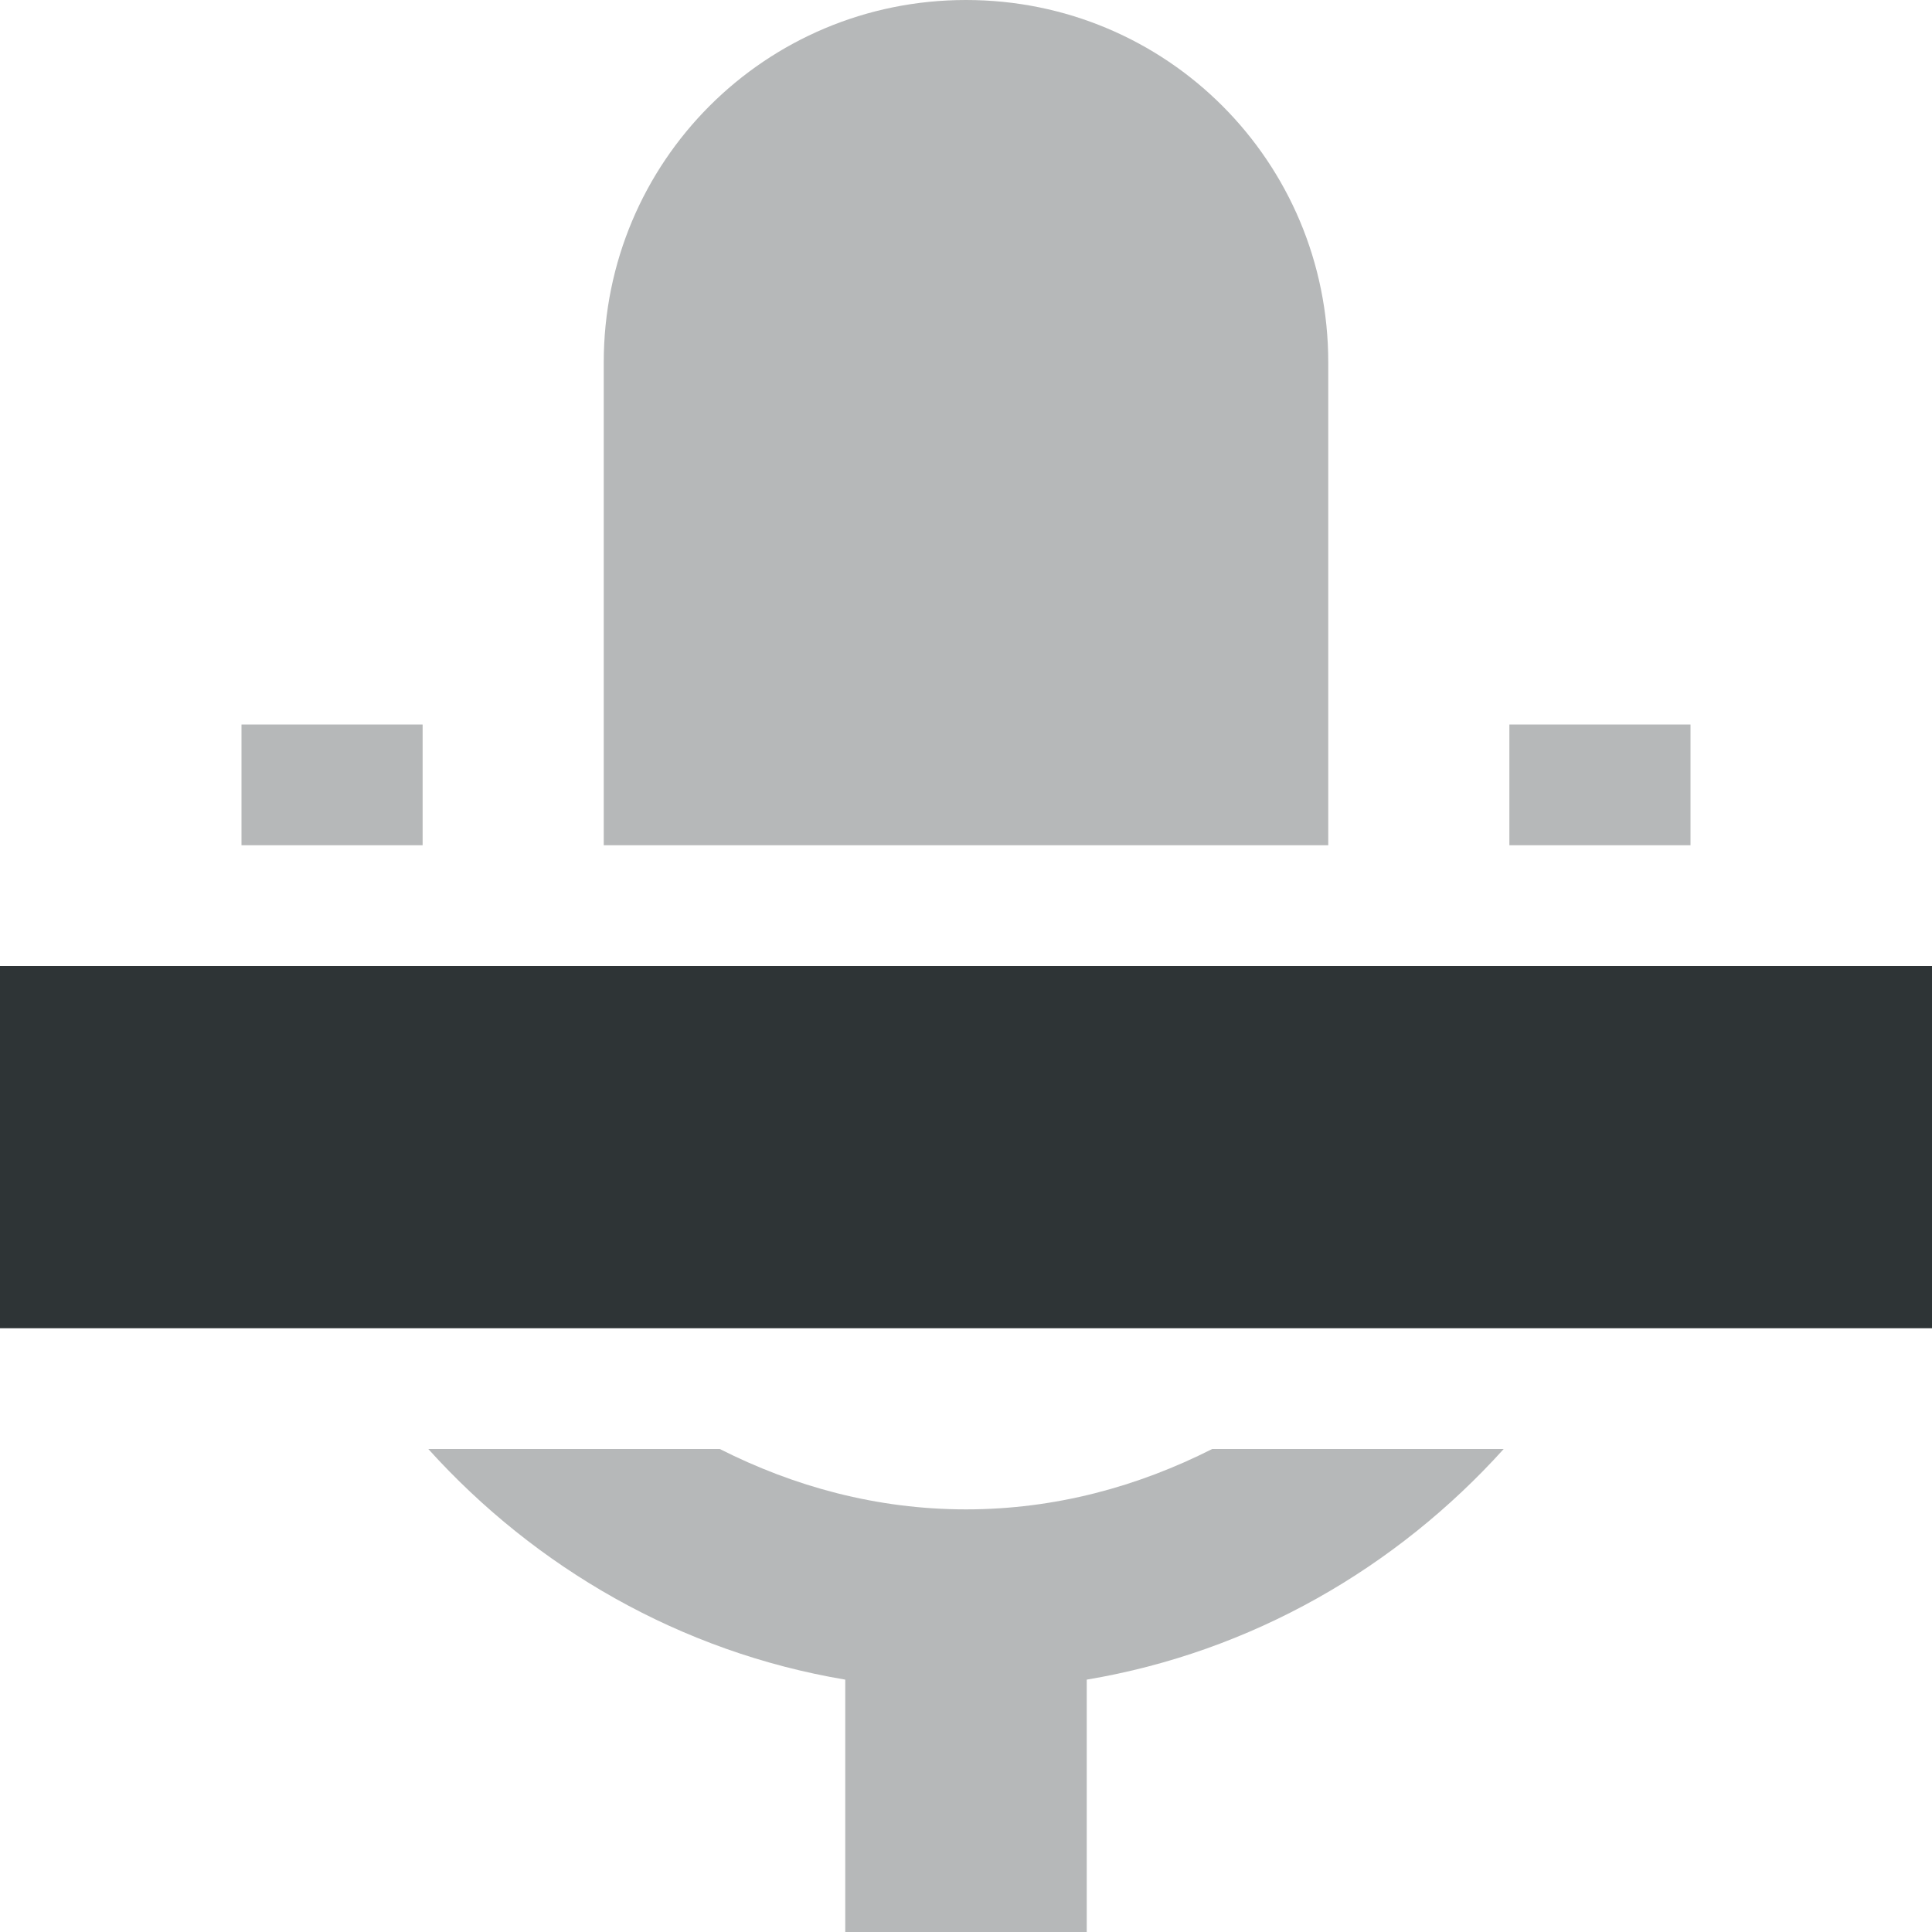
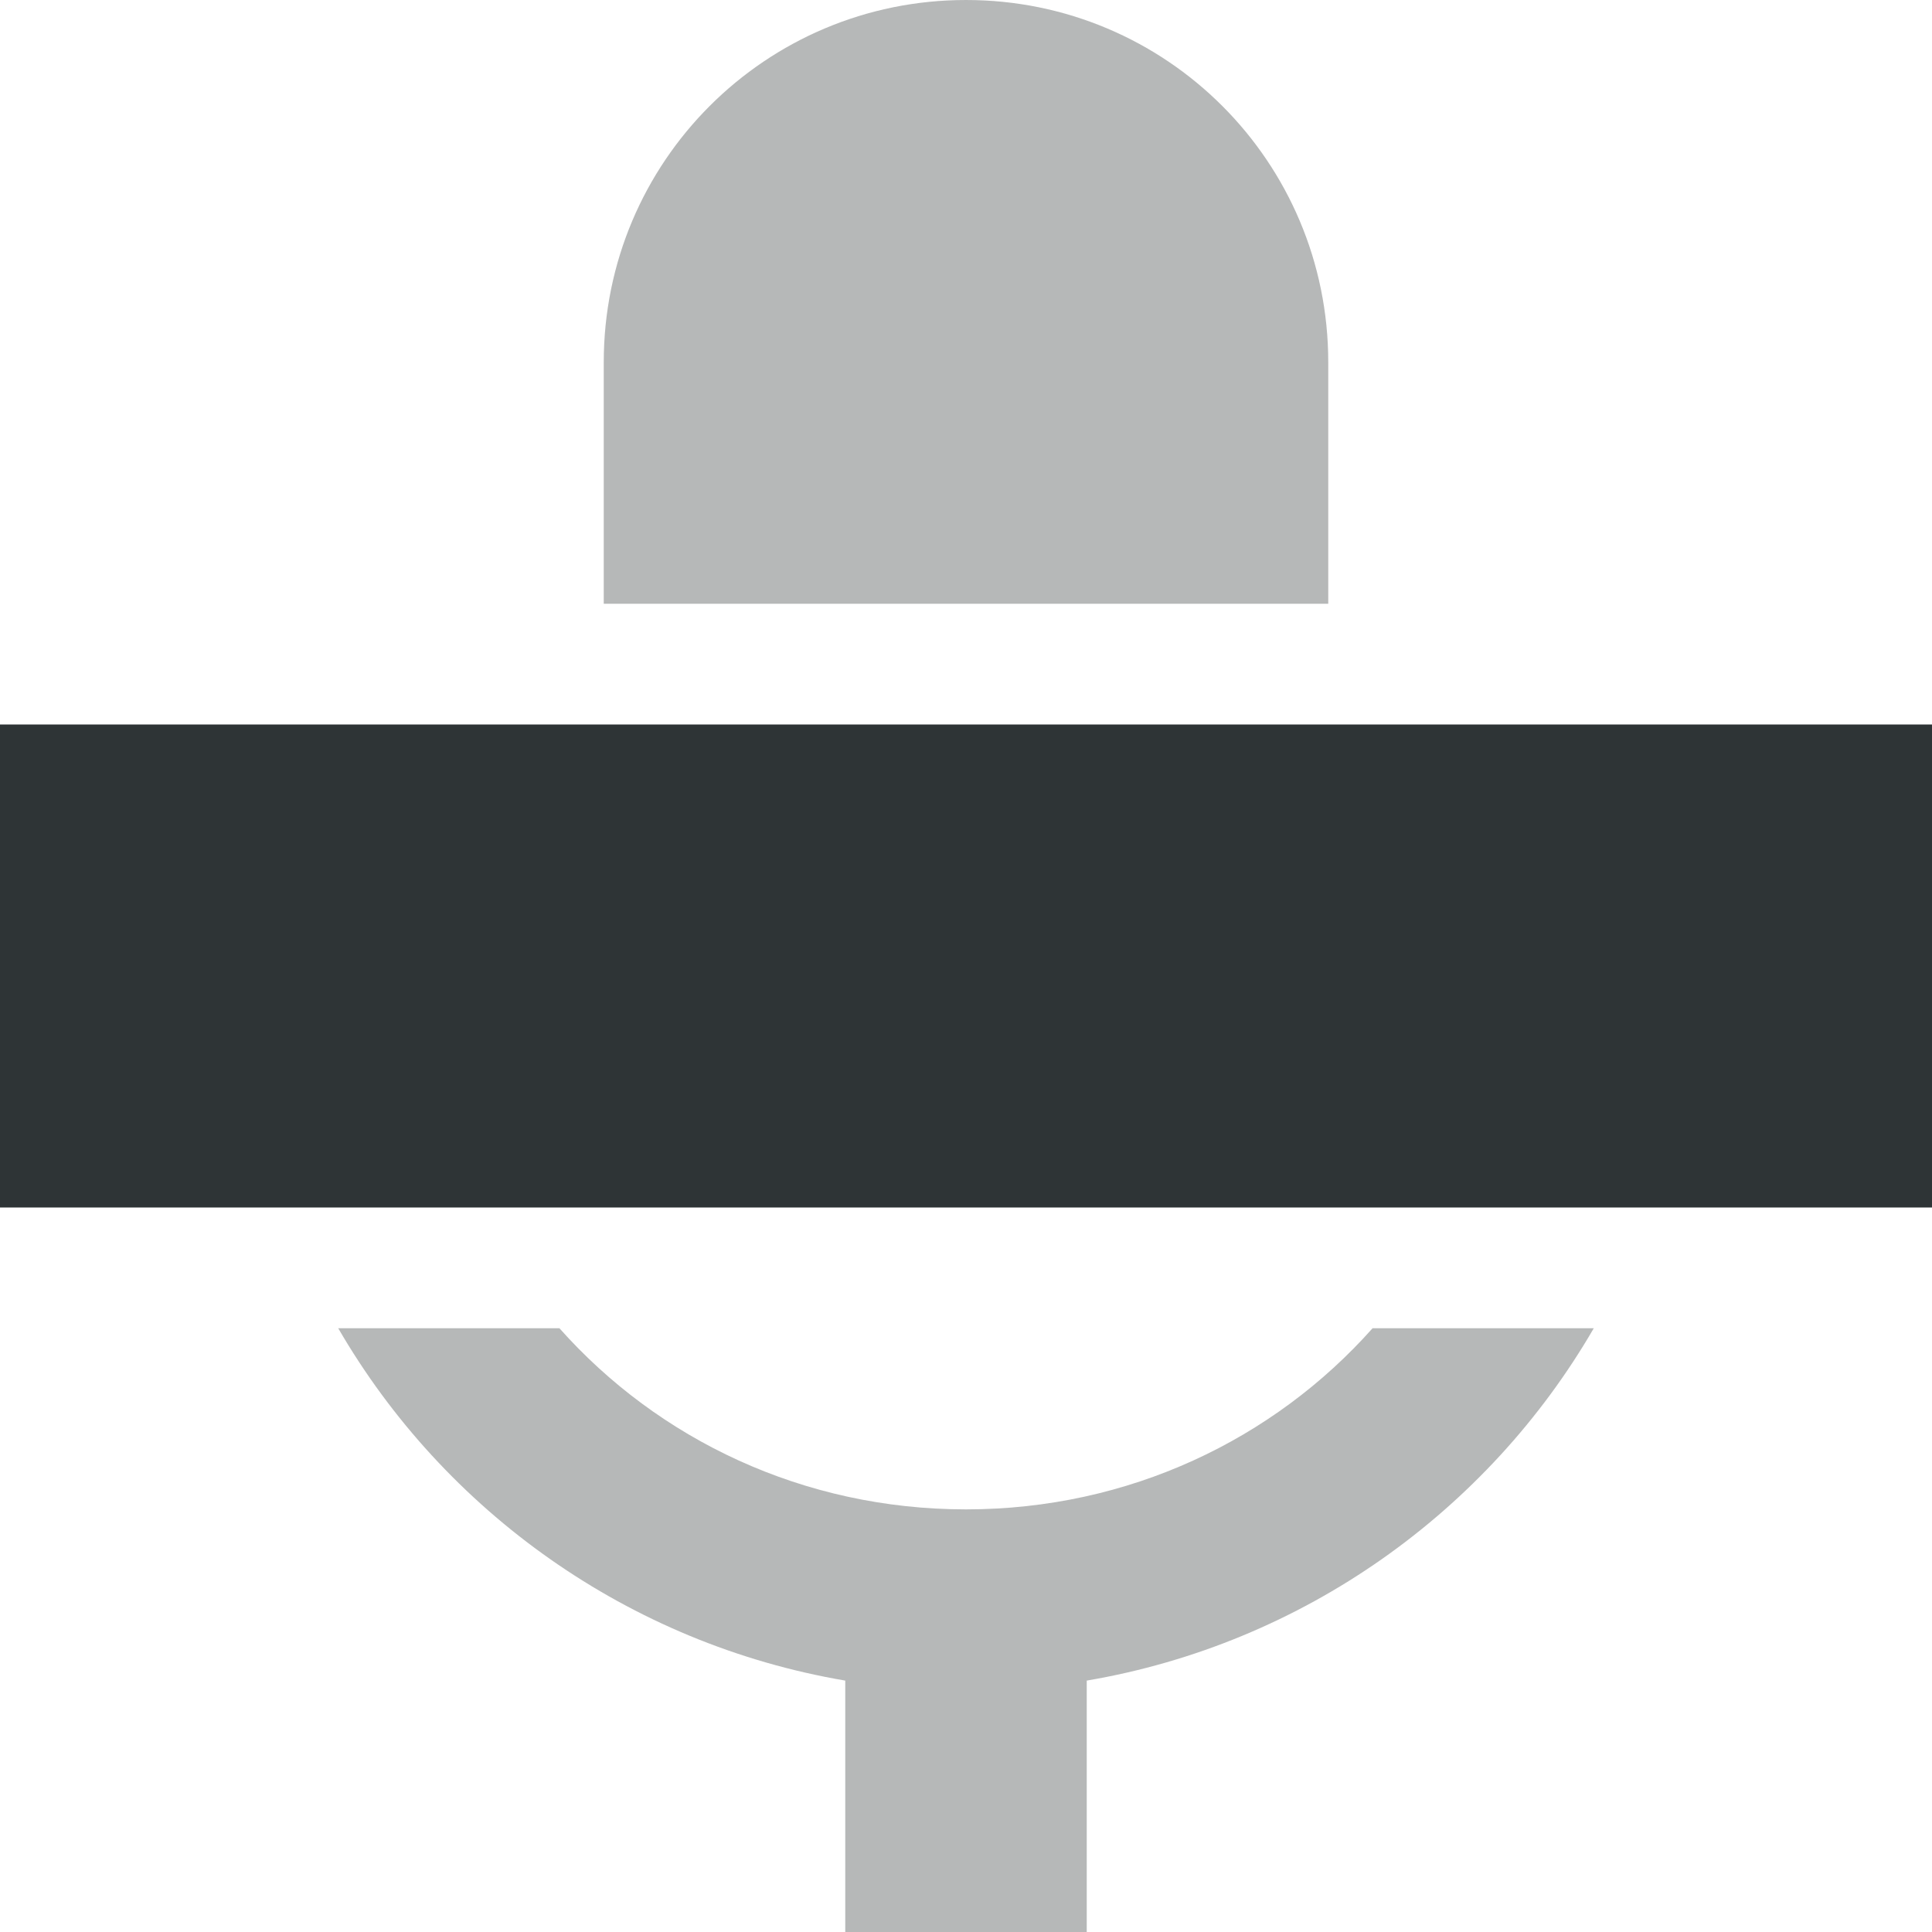
- <svg xmlns="http://www.w3.org/2000/svg" width="16" height="16">
-   <g fill="#2e3436">
-     <path d="m 220,248 c -1.662,0 -3,1.338 -3,3 v 4 h 6 v -4 c 0,-1.662 -1.338,-3 -3,-3 z m -6,6 v 1 h 1.5 v -1 z m 10.5,0 v 1 h 1.5 v -1 z m -8.953,6 c 0.887,0.983 2.089,1.681 3.453,1.91 V 264 h 2 v -2.09 c 1.365,-0.229 2.566,-0.927 3.453,-1.91 h -2.414 c -0.613,0.31 -1.298,0.5 -2.039,0.5 -0.741,0 -1.426,-0.19 -2.039,-0.5 z" style="line-height:normal;font-variant-ligatures:normal;font-variant-position:normal;font-variant-caps:normal;font-variant-numeric:normal;font-variant-alternates:normal;font-feature-settings:normal;text-indent:0;text-align:start;text-decoration-line:none;text-decoration-style:solid;text-decoration-color:#000;text-transform:none;text-orientation:mixed;white-space:normal;shape-padding:0;isolation:auto;mix-blend-mode:normal;solid-color:#000;solid-opacity:1" color="#000" font-weight="400" font-family="sans-serif" overflow="visible" opacity=".35" transform="translate(-212 -248)" />
-     <path d="m 212,256 h 16 V 259 H 212 Z" transform="translate(-212 -248)" />
-   </g>
+ <svg xmlns="http://www.w3.org/2000/svg" height="16px" viewBox="0 0 16 16" width="16px">
+   <path d="m 8 0 c -1.66 0 -3 1.34 -3 3 v 2 h 6 v -2 c 0 -1.66 -1.34 -3 -3 -3 z m -5.199 11 c 0.879 1.516 2.406 2.613 4.199 2.918 v 2.082 h 2 v -2.082 c 1.793 -0.305 3.32 -1.402 4.199 -2.918 h -1.832 c -0.82 0.922 -2.02 1.5 -3.367 1.5 s -2.547 -0.578 -3.367 -1.5 z m 0 0" fill="#2e3434" fill-opacity="0.349" />
+   <path d="m 0 6 h 16 v 4 h -16 z m 0 0" fill="#2e3436" />
</svg>
